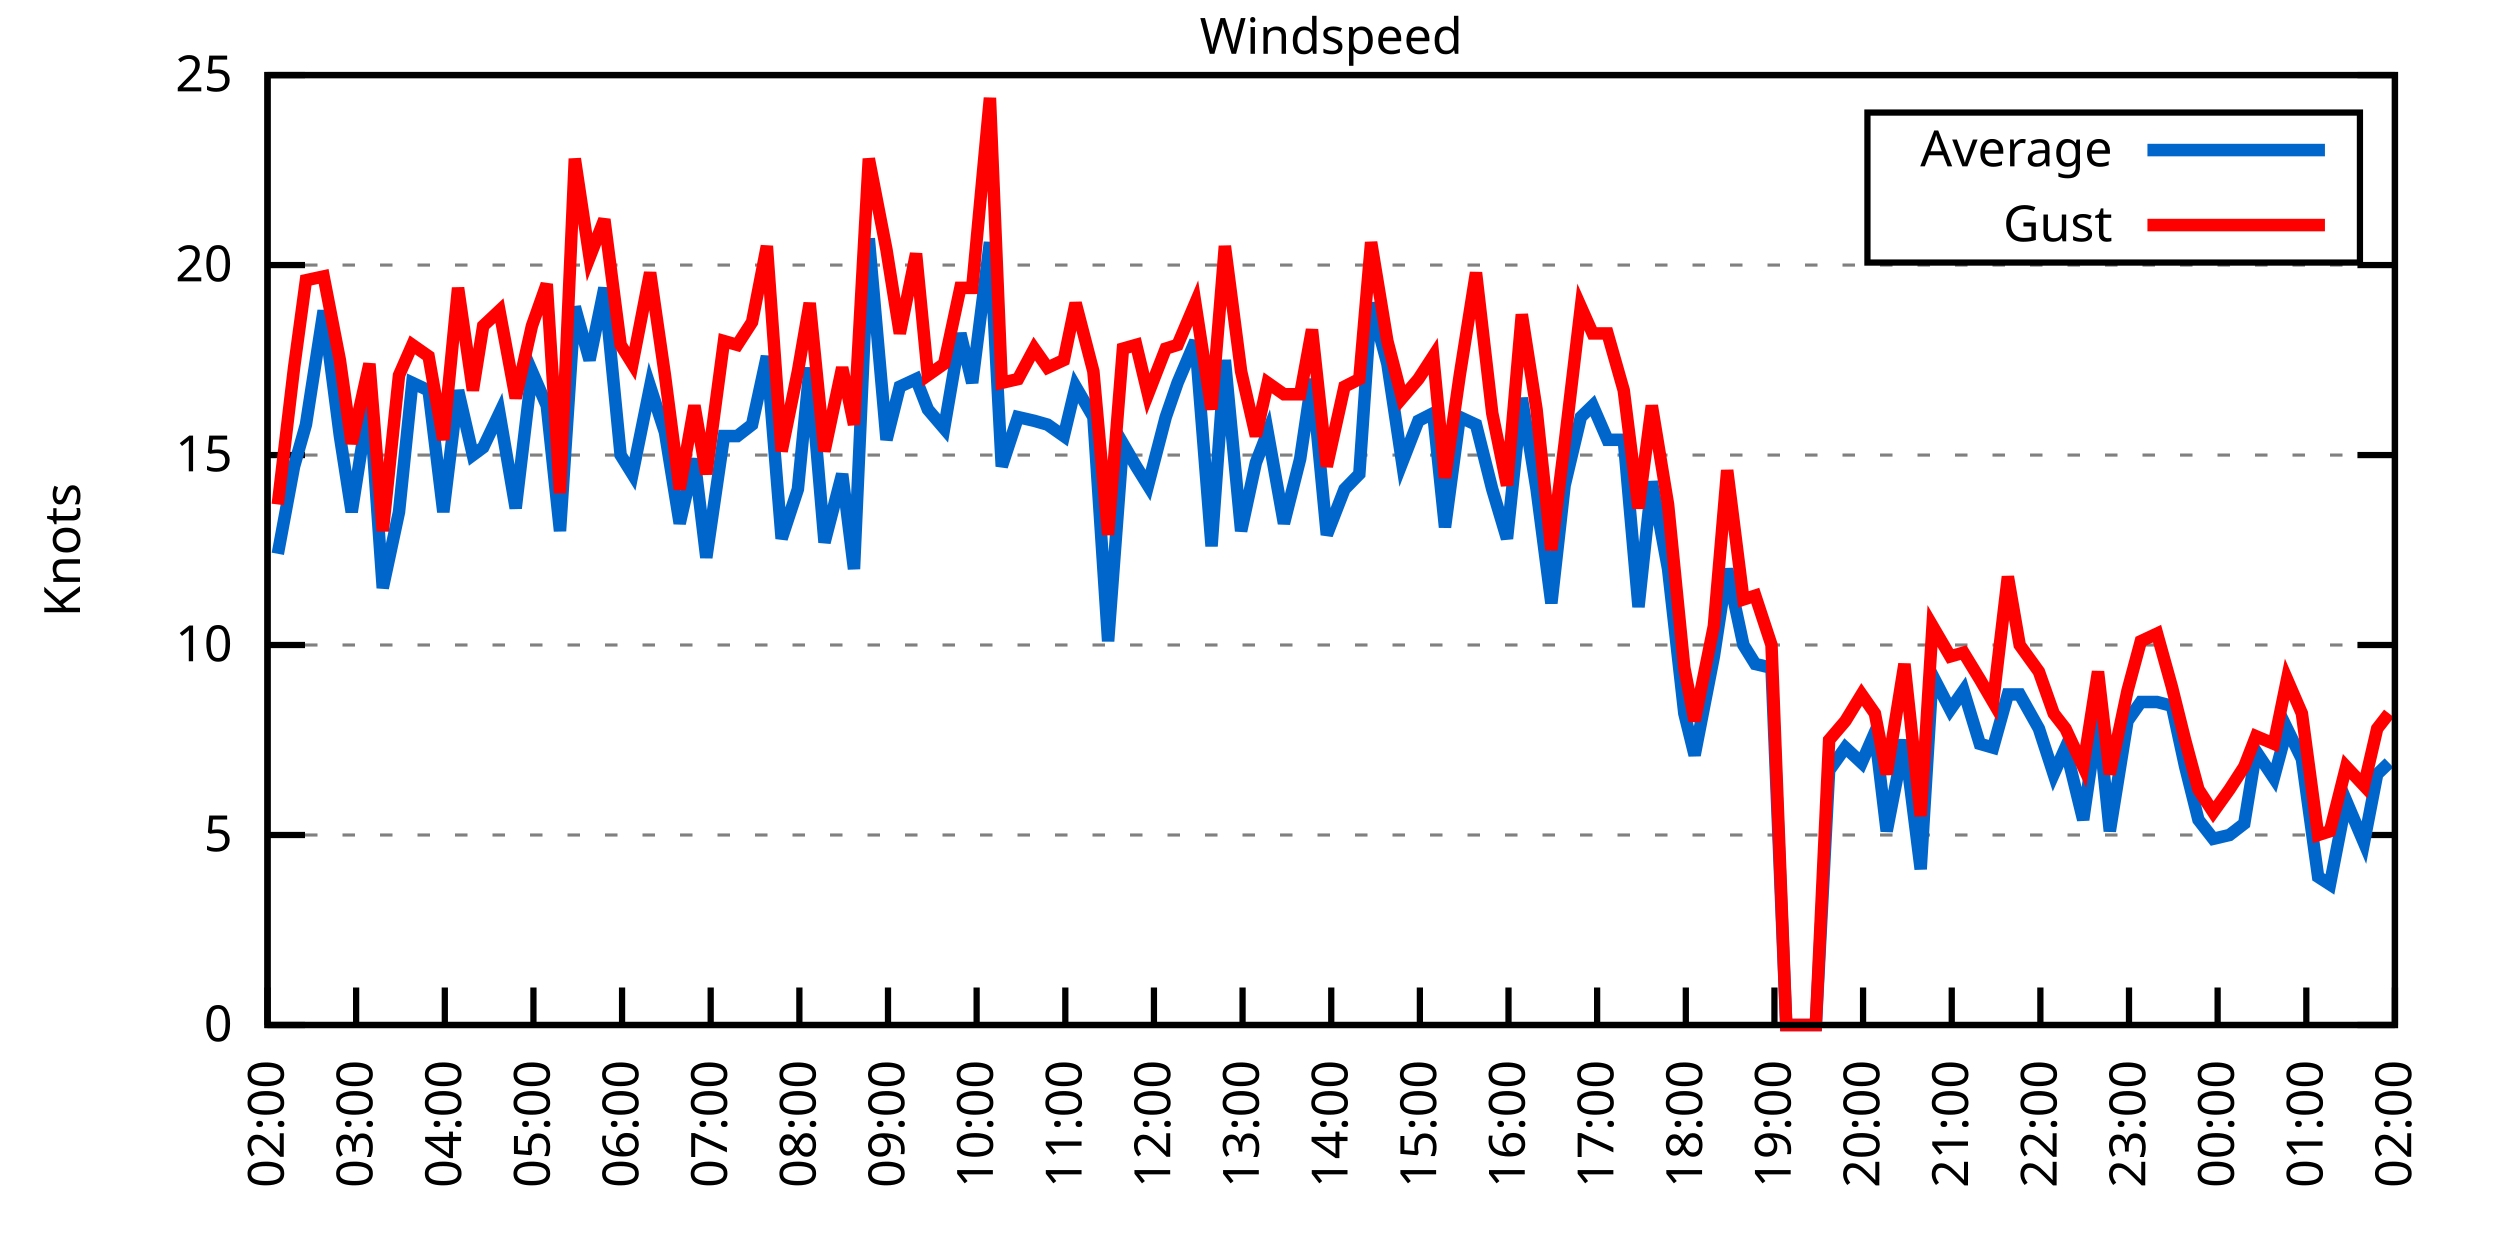
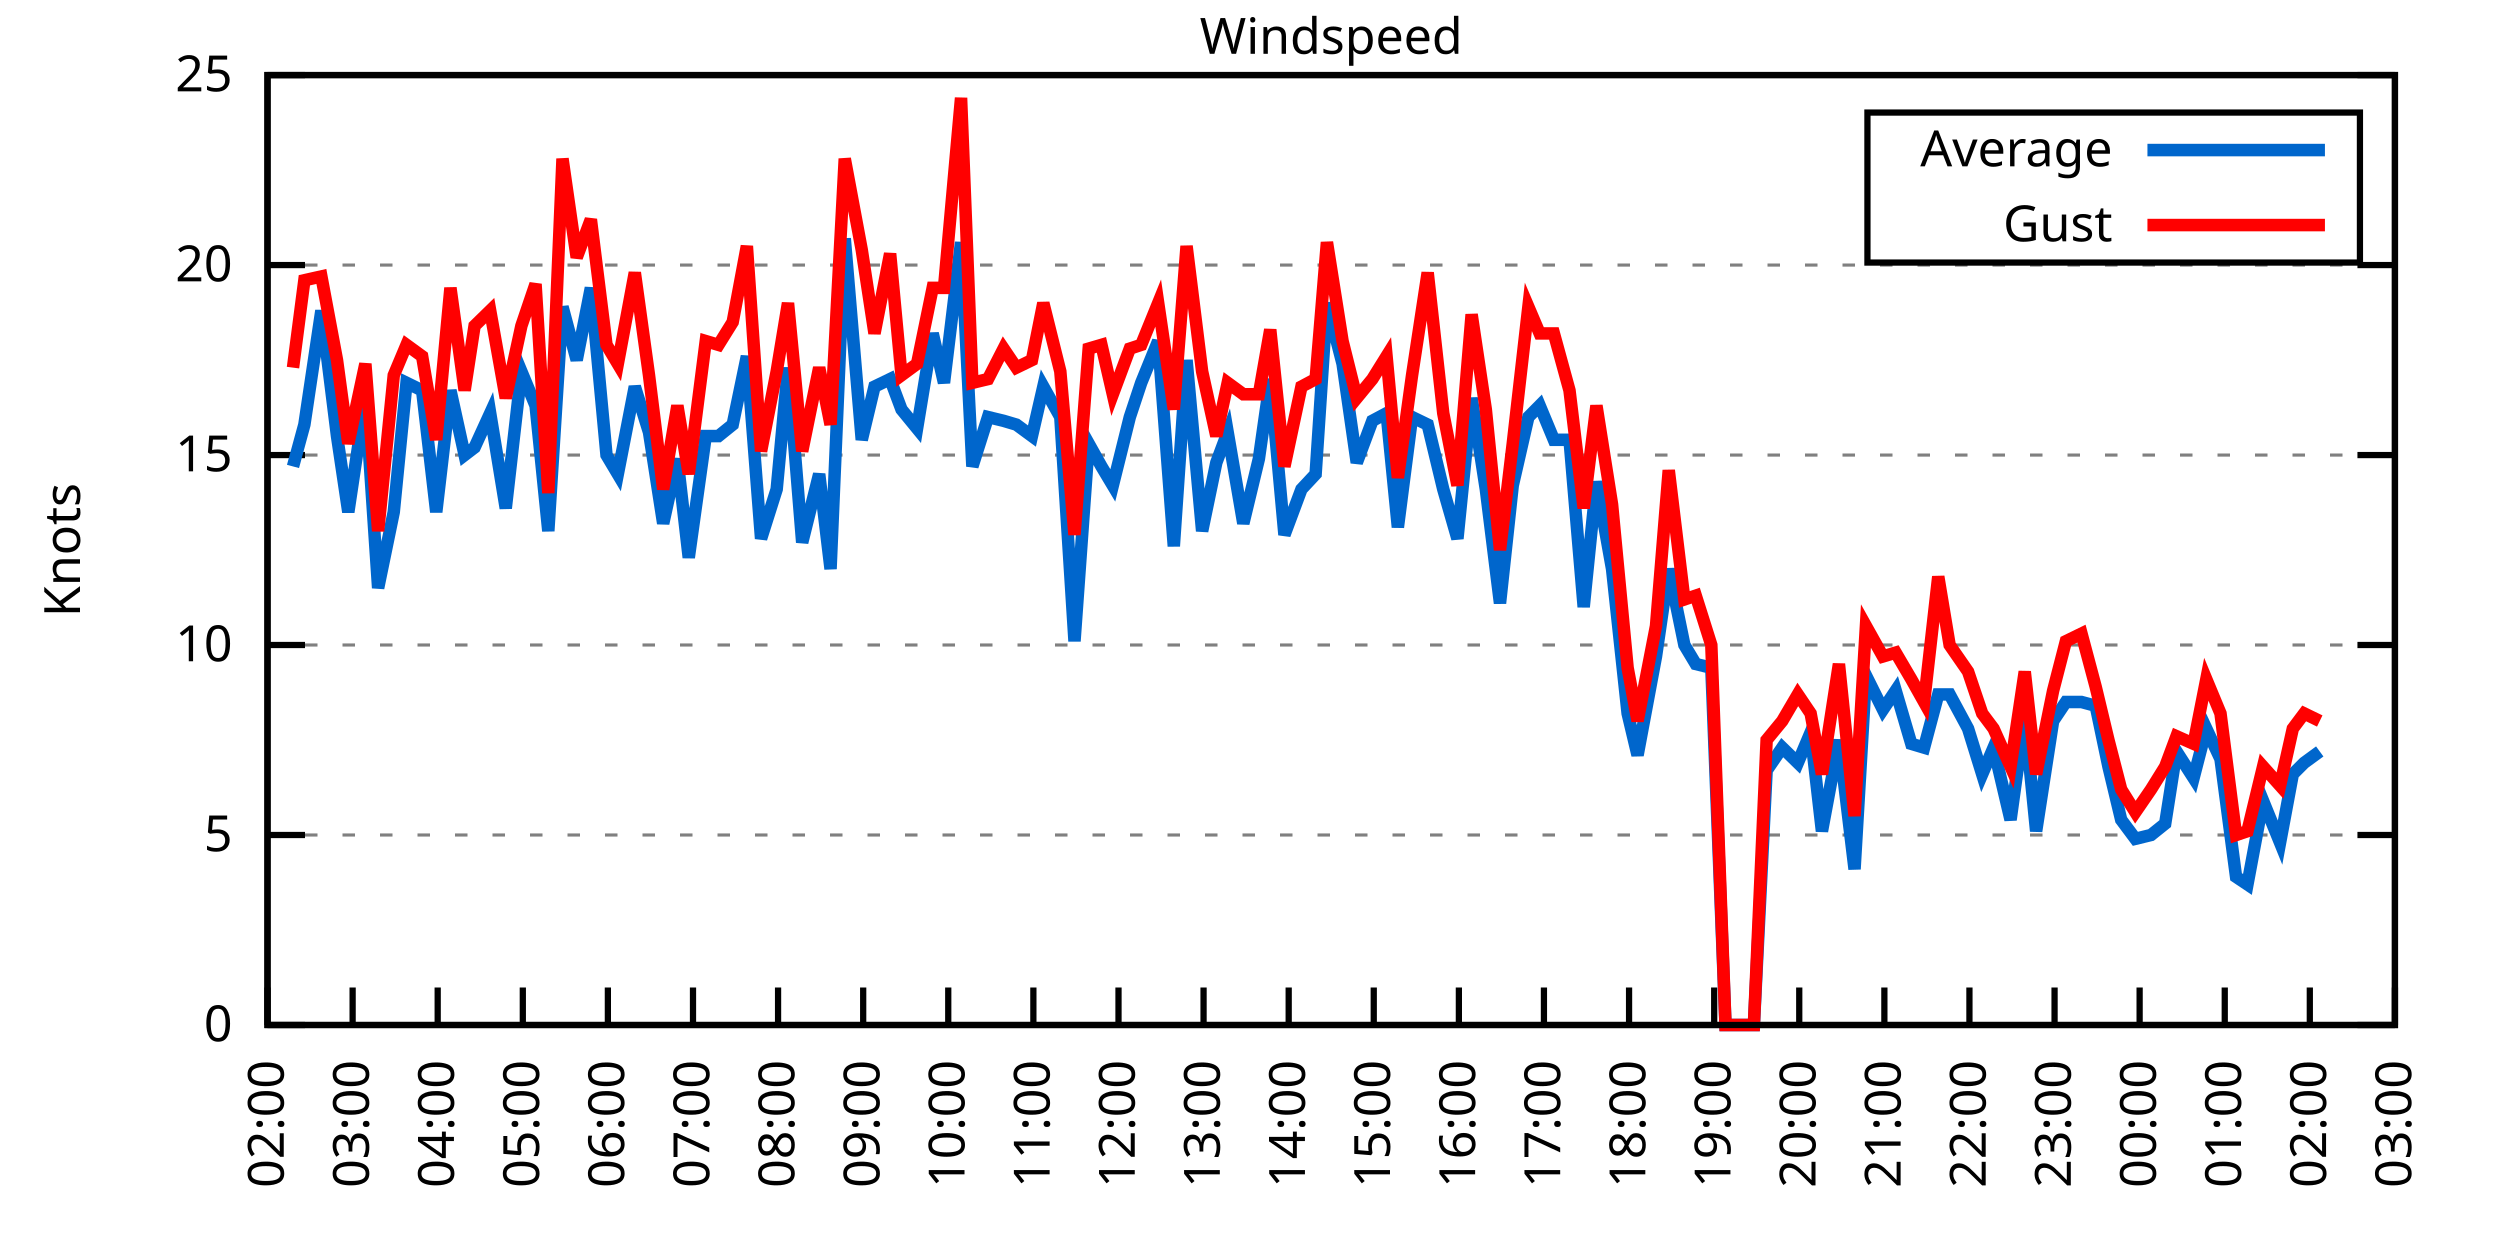
<svg xmlns="http://www.w3.org/2000/svg" xmlns:xlink="http://www.w3.org/1999/xlink" width="400" height="200" viewBox="0 0 400 200">
  <g id="gnuplot_canvas">
    <rect x="0" y="0" width="400" height="200" fill="none" />
    <defs>
      <circle id="gpDot" r="0.5" stroke-width="0.5" stroke="currentColor" />
      <path id="gpPt0" stroke-width="0.333" stroke="currentColor" d="M-1,0 h2 M0,-1 v2" />
      <path id="gpPt1" stroke-width="0.333" stroke="currentColor" d="M-1,-1 L1,1 M1,-1 L-1,1" />
      <path id="gpPt2" stroke-width="0.333" stroke="currentColor" d="M-1,0 L1,0 M0,-1 L0,1 M-1,-1 L1,1 M-1,1 L1,-1" />
      <rect id="gpPt3" stroke-width="0.333" stroke="currentColor" x="-1" y="-1" width="2" height="2" />
      <rect id="gpPt4" stroke-width="0.333" stroke="currentColor" fill="currentColor" x="-1" y="-1" width="2" height="2" />
      <circle id="gpPt5" stroke-width="0.333" stroke="currentColor" cx="0" cy="0" r="1" />
      <use xlink:href="#gpPt5" id="gpPt6" fill="currentColor" stroke="none" />
      <path id="gpPt7" stroke-width="0.333" stroke="currentColor" d="M0,-1.33 L-1.33,0.67 L1.33,0.67 z" />
      <use xlink:href="#gpPt7" id="gpPt8" fill="currentColor" stroke="none" />
      <use xlink:href="#gpPt7" id="gpPt9" stroke="currentColor" transform="rotate(180)" />
      <use xlink:href="#gpPt9" id="gpPt10" fill="currentColor" stroke="none" />
      <use xlink:href="#gpPt3" id="gpPt11" stroke="currentColor" transform="rotate(45)" />
      <use xlink:href="#gpPt11" id="gpPt12" fill="currentColor" stroke="none" />
      <path id="gpPt13" stroke-width="0.333" stroke="currentColor" d="M0,1.330 L1.265,0.411 L0.782,-1.067 L-0.782,-1.076 L-1.265,0.411 z" />
      <use xlink:href="#gpPt13" id="gpPt14" fill="currentColor" stroke="none" />
      <filter id="textbox" filterUnits="objectBoundingBox" x="0" y="0" height="1" width="1">
        <feFlood flood-color="white" flood-opacity="1" result="bgnd" />
        <feComposite in="SourceGraphic" in2="bgnd" operator="atop" />
      </filter>
      <filter id="greybox" filterUnits="objectBoundingBox" x="0" y="0" height="1" width="1">
        <feFlood flood-color="lightgrey" flood-opacity="1" result="grey" />
        <feComposite in="SourceGraphic" in2="grey" operator="atop" />
      </filter>
    </defs>
    <g fill="none" color="white" stroke="currentColor" stroke-width="1.00" stroke-linecap="butt" stroke-linejoin="miter">
</g>
    <g fill="none" color="black" stroke="currentColor" stroke-width="1.00" stroke-linecap="butt" stroke-linejoin="miter">
      <g stroke="none" shape-rendering="crispEdges">
        <polygon fill="rgb(255, 255, 255)" points="42.80,164.00 383.18,164.00 383.18,12.02 42.80,12.02 " />
      </g>
    </g>
    <g fill="none" color="black" stroke="currentColor" stroke-width="1.00" stroke-linecap="butt" stroke-linejoin="miter">
</g>
    <g fill="none" color="black" stroke="black" stroke-width="0.50" stroke-linecap="butt" stroke-linejoin="miter">
</g>
    <g fill="none" color="gray" stroke="currentColor" stroke-width="0.50" stroke-linecap="butt" stroke-linejoin="miter">
      <path stroke="gray" stroke-dasharray="2,4" class="gridline" d="M42.80,164.00 L383.19,164.00  " />
    </g>
    <g fill="none" color="gray" stroke="gray" stroke-width="1.00" stroke-linecap="butt" stroke-linejoin="miter">
</g>
    <g fill="none" color="black" stroke="currentColor" stroke-width="1.00" stroke-linecap="butt" stroke-linejoin="miter">
      <path stroke="black" d="M42.80,164.00 L48.80,164.00 M383.19,164.00 L377.19,164.00  " />
      <g transform="translate(37.20,166.60)" stroke="none" fill="black" font-family="Sans" font-size="8.00" text-anchor="end">
        <text>
          <tspan font-family="Sans"> 0</tspan>
        </text>
      </g>
    </g>
    <g fill="none" color="black" stroke="currentColor" stroke-width="1.00" stroke-linecap="butt" stroke-linejoin="miter">
</g>
    <g fill="none" color="black" stroke="black" stroke-width="0.50" stroke-linecap="butt" stroke-linejoin="miter">
</g>
    <g fill="none" color="gray" stroke="currentColor" stroke-width="0.50" stroke-linecap="butt" stroke-linejoin="miter">
      <path stroke="gray" stroke-dasharray="2,4" class="gridline" d="M42.80,133.60 L383.19,133.60  " />
    </g>
    <g fill="none" color="gray" stroke="gray" stroke-width="1.00" stroke-linecap="butt" stroke-linejoin="miter">
</g>
    <g fill="none" color="black" stroke="currentColor" stroke-width="1.00" stroke-linecap="butt" stroke-linejoin="miter">
      <path stroke="black" d="M42.80,133.60 L48.80,133.60 M383.19,133.60 L377.19,133.60  " />
      <g transform="translate(37.20,136.20)" stroke="none" fill="black" font-family="Sans" font-size="8.00" text-anchor="end">
        <text>
          <tspan font-family="Sans"> 5</tspan>
        </text>
      </g>
    </g>
    <g fill="none" color="black" stroke="currentColor" stroke-width="1.00" stroke-linecap="butt" stroke-linejoin="miter">
</g>
    <g fill="none" color="black" stroke="black" stroke-width="0.50" stroke-linecap="butt" stroke-linejoin="miter">
</g>
    <g fill="none" color="gray" stroke="currentColor" stroke-width="0.50" stroke-linecap="butt" stroke-linejoin="miter">
      <path stroke="gray" stroke-dasharray="2,4" class="gridline" d="M42.80,103.20 L383.19,103.20  " />
    </g>
    <g fill="none" color="gray" stroke="gray" stroke-width="1.00" stroke-linecap="butt" stroke-linejoin="miter">
</g>
    <g fill="none" color="black" stroke="currentColor" stroke-width="1.00" stroke-linecap="butt" stroke-linejoin="miter">
      <path stroke="black" d="M42.80,103.20 L48.80,103.20 M383.19,103.20 L377.19,103.20  " />
      <g transform="translate(37.20,105.80)" stroke="none" fill="black" font-family="Sans" font-size="8.00" text-anchor="end">
        <text>
          <tspan font-family="Sans"> 10</tspan>
        </text>
      </g>
    </g>
    <g fill="none" color="black" stroke="currentColor" stroke-width="1.00" stroke-linecap="butt" stroke-linejoin="miter">
</g>
    <g fill="none" color="black" stroke="black" stroke-width="0.50" stroke-linecap="butt" stroke-linejoin="miter">
</g>
    <g fill="none" color="gray" stroke="currentColor" stroke-width="0.50" stroke-linecap="butt" stroke-linejoin="miter">
      <path stroke="gray" stroke-dasharray="2,4" class="gridline" d="M42.80,72.81 L383.19,72.81  " />
    </g>
    <g fill="none" color="gray" stroke="gray" stroke-width="1.00" stroke-linecap="butt" stroke-linejoin="miter">
</g>
    <g fill="none" color="black" stroke="currentColor" stroke-width="1.00" stroke-linecap="butt" stroke-linejoin="miter">
      <path stroke="black" d="M42.80,72.81 L48.80,72.81 M383.19,72.81 L377.19,72.81  " />
      <g transform="translate(37.20,75.41)" stroke="none" fill="black" font-family="Sans" font-size="8.00" text-anchor="end">
        <text>
          <tspan font-family="Sans"> 15</tspan>
        </text>
      </g>
    </g>
    <g fill="none" color="black" stroke="currentColor" stroke-width="1.00" stroke-linecap="butt" stroke-linejoin="miter">
</g>
    <g fill="none" color="black" stroke="black" stroke-width="0.50" stroke-linecap="butt" stroke-linejoin="miter">
</g>
    <g fill="none" color="gray" stroke="currentColor" stroke-width="0.50" stroke-linecap="butt" stroke-linejoin="miter">
      <path stroke="gray" stroke-dasharray="2,4" class="gridline" d="M42.80,42.41 L383.19,42.41  " />
    </g>
    <g fill="none" color="gray" stroke="gray" stroke-width="1.00" stroke-linecap="butt" stroke-linejoin="miter">
</g>
    <g fill="none" color="black" stroke="currentColor" stroke-width="1.00" stroke-linecap="butt" stroke-linejoin="miter">
      <path stroke="black" d="M42.80,42.41 L48.80,42.41 M383.19,42.41 L377.19,42.41  " />
      <g transform="translate(37.20,45.01)" stroke="none" fill="black" font-family="Sans" font-size="8.00" text-anchor="end">
        <text>
          <tspan font-family="Sans"> 20</tspan>
        </text>
      </g>
    </g>
    <g fill="none" color="black" stroke="currentColor" stroke-width="1.00" stroke-linecap="butt" stroke-linejoin="miter">
</g>
    <g fill="none" color="black" stroke="black" stroke-width="0.50" stroke-linecap="butt" stroke-linejoin="miter">
</g>
    <g fill="none" color="gray" stroke="currentColor" stroke-width="0.50" stroke-linecap="butt" stroke-linejoin="miter">
      <path stroke="gray" stroke-dasharray="2,4" class="gridline" d="M42.80,12.01 L383.19,12.01  " />
    </g>
    <g fill="none" color="gray" stroke="gray" stroke-width="1.00" stroke-linecap="butt" stroke-linejoin="miter">
</g>
    <g fill="none" color="black" stroke="currentColor" stroke-width="1.00" stroke-linecap="butt" stroke-linejoin="miter">
      <path stroke="black" d="M42.80,12.01 L48.80,12.01 M383.19,12.01 L377.19,12.01  " />
      <g transform="translate(37.20,14.61)" stroke="none" fill="black" font-family="Sans" font-size="8.00" text-anchor="end">
        <text>
          <tspan font-family="Sans"> 25</tspan>
        </text>
      </g>
    </g>
    <g fill="none" color="black" stroke="currentColor" stroke-width="1.00" stroke-linecap="butt" stroke-linejoin="miter">
      <path stroke="black" d="M42.80,164.00 L42.80,158.00  " />
      <g transform="translate(45.40,169.60) rotate(270.00)" stroke="none" fill="black" font-family="Sans" font-size="8.00" text-anchor="end">
        <text>
          <tspan font-family="Sans">02:00</tspan>
        </text>
      </g>
    </g>
    <g fill="none" color="black" stroke="currentColor" stroke-width="1.00" stroke-linecap="butt" stroke-linejoin="miter">
-       <path stroke="black" d="M56.98,164.00 L56.98,158.00  " />
-       <g transform="translate(59.58,169.60) rotate(270.00)" stroke="none" fill="black" font-family="Sans" font-size="8.00" text-anchor="end">
+       <path stroke="black" d="M56.42,164.00 L56.42,158.00  " />
+       <g transform="translate(59.02,169.60) rotate(270.00)" stroke="none" fill="black" font-family="Sans" font-size="8.00" text-anchor="end">
        <text>
          <tspan font-family="Sans">03:00</tspan>
        </text>
      </g>
    </g>
    <g fill="none" color="black" stroke="currentColor" stroke-width="1.00" stroke-linecap="butt" stroke-linejoin="miter">
-       <path stroke="black" d="M71.17,164.00 L71.17,158.00  " />
-       <g transform="translate(73.77,169.60) rotate(270.00)" stroke="none" fill="black" font-family="Sans" font-size="8.00" text-anchor="end">
+       <path stroke="black" d="M70.03,164.00 L70.03,158.00  " />
+       <g transform="translate(72.63,169.60) rotate(270.00)" stroke="none" fill="black" font-family="Sans" font-size="8.00" text-anchor="end">
        <text>
          <tspan font-family="Sans">04:00</tspan>
        </text>
      </g>
    </g>
    <g fill="none" color="black" stroke="currentColor" stroke-width="1.00" stroke-linecap="butt" stroke-linejoin="miter">
-       <path stroke="black" d="M85.35,164.00 L85.35,158.00  " />
-       <g transform="translate(87.95,169.60) rotate(270.00)" stroke="none" fill="black" font-family="Sans" font-size="8.00" text-anchor="end">
+       <path stroke="black" d="M83.65,164.00 L83.65,158.00  " />
+       <g transform="translate(86.25,169.60) rotate(270.00)" stroke="none" fill="black" font-family="Sans" font-size="8.00" text-anchor="end">
        <text>
          <tspan font-family="Sans">05:00</tspan>
        </text>
      </g>
    </g>
    <g fill="none" color="black" stroke="currentColor" stroke-width="1.00" stroke-linecap="butt" stroke-linejoin="miter">
-       <path stroke="black" d="M99.53,164.00 L99.53,158.00  " />
-       <g transform="translate(102.13,169.60) rotate(270.00)" stroke="none" fill="black" font-family="Sans" font-size="8.00" text-anchor="end">
+       <path stroke="black" d="M97.26,164.00 L97.26,158.00  " />
+       <g transform="translate(99.86,169.60) rotate(270.00)" stroke="none" fill="black" font-family="Sans" font-size="8.00" text-anchor="end">
        <text>
          <tspan font-family="Sans">06:00</tspan>
        </text>
      </g>
    </g>
    <g fill="none" color="black" stroke="currentColor" stroke-width="1.00" stroke-linecap="butt" stroke-linejoin="miter">
-       <path stroke="black" d="M113.71,164.00 L113.71,158.00  " />
-       <g transform="translate(116.31,169.60) rotate(270.00)" stroke="none" fill="black" font-family="Sans" font-size="8.00" text-anchor="end">
+       <path stroke="black" d="M110.88,164.00 L110.88,158.00  " />
+       <g transform="translate(113.48,169.60) rotate(270.00)" stroke="none" fill="black" font-family="Sans" font-size="8.00" text-anchor="end">
        <text>
          <tspan font-family="Sans">07:00</tspan>
        </text>
      </g>
    </g>
    <g fill="none" color="black" stroke="currentColor" stroke-width="1.00" stroke-linecap="butt" stroke-linejoin="miter">
-       <path stroke="black" d="M127.90,164.00 L127.90,158.00  " />
-       <g transform="translate(130.50,169.60) rotate(270.00)" stroke="none" fill="black" font-family="Sans" font-size="8.00" text-anchor="end">
+       <path stroke="black" d="M124.49,164.00 L124.49,158.00  " />
+       <g transform="translate(127.09,169.60) rotate(270.00)" stroke="none" fill="black" font-family="Sans" font-size="8.00" text-anchor="end">
        <text>
          <tspan font-family="Sans">08:00</tspan>
        </text>
      </g>
    </g>
    <g fill="none" color="black" stroke="currentColor" stroke-width="1.00" stroke-linecap="butt" stroke-linejoin="miter">
-       <path stroke="black" d="M142.08,164.00 L142.08,158.00  " />
-       <g transform="translate(144.68,169.60) rotate(270.00)" stroke="none" fill="black" font-family="Sans" font-size="8.00" text-anchor="end">
+       <path stroke="black" d="M138.11,164.00 L138.11,158.00  " />
+       <g transform="translate(140.71,169.60) rotate(270.00)" stroke="none" fill="black" font-family="Sans" font-size="8.00" text-anchor="end">
        <text>
          <tspan font-family="Sans">09:00</tspan>
        </text>
      </g>
    </g>
    <g fill="none" color="black" stroke="currentColor" stroke-width="1.00" stroke-linecap="butt" stroke-linejoin="miter">
-       <path stroke="black" d="M156.26,164.00 L156.26,158.00  " />
-       <g transform="translate(158.86,169.60) rotate(270.00)" stroke="none" fill="black" font-family="Sans" font-size="8.00" text-anchor="end">
+       <path stroke="black" d="M151.72,164.00 L151.72,158.00  " />
+       <g transform="translate(154.32,169.60) rotate(270.00)" stroke="none" fill="black" font-family="Sans" font-size="8.00" text-anchor="end">
        <text>
          <tspan font-family="Sans">10:00</tspan>
        </text>
      </g>
    </g>
    <g fill="none" color="black" stroke="currentColor" stroke-width="1.00" stroke-linecap="butt" stroke-linejoin="miter">
-       <path stroke="black" d="M170.45,164.00 L170.45,158.00  " />
-       <g transform="translate(173.05,169.60) rotate(270.00)" stroke="none" fill="black" font-family="Sans" font-size="8.00" text-anchor="end">
+       <path stroke="black" d="M165.34,164.00 L165.34,158.00  " />
+       <g transform="translate(167.94,169.60) rotate(270.00)" stroke="none" fill="black" font-family="Sans" font-size="8.00" text-anchor="end">
        <text>
          <tspan font-family="Sans">11:00</tspan>
        </text>
      </g>
    </g>
    <g fill="none" color="black" stroke="currentColor" stroke-width="1.00" stroke-linecap="butt" stroke-linejoin="miter">
-       <path stroke="black" d="M184.63,164.00 L184.63,158.00  " />
-       <g transform="translate(187.23,169.60) rotate(270.00)" stroke="none" fill="black" font-family="Sans" font-size="8.00" text-anchor="end">
+       <path stroke="black" d="M178.96,164.00 L178.96,158.00  " />
+       <g transform="translate(181.56,169.60) rotate(270.00)" stroke="none" fill="black" font-family="Sans" font-size="8.00" text-anchor="end">
        <text>
          <tspan font-family="Sans">12:00</tspan>
        </text>
      </g>
    </g>
    <g fill="none" color="black" stroke="currentColor" stroke-width="1.00" stroke-linecap="butt" stroke-linejoin="miter">
-       <path stroke="black" d="M198.81,164.00 L198.81,158.00  " />
-       <g transform="translate(201.41,169.60) rotate(270.00)" stroke="none" fill="black" font-family="Sans" font-size="8.00" text-anchor="end">
+       <path stroke="black" d="M192.57,164.00 L192.57,158.00  " />
+       <g transform="translate(195.17,169.60) rotate(270.00)" stroke="none" fill="black" font-family="Sans" font-size="8.00" text-anchor="end">
        <text>
          <tspan font-family="Sans">13:00</tspan>
        </text>
      </g>
    </g>
    <g fill="none" color="black" stroke="currentColor" stroke-width="1.00" stroke-linecap="butt" stroke-linejoin="miter">
-       <path stroke="black" d="M213.00,164.00 L213.00,158.00  " />
-       <g transform="translate(215.60,169.60) rotate(270.00)" stroke="none" fill="black" font-family="Sans" font-size="8.00" text-anchor="end">
+       <path stroke="black" d="M206.19,164.00 L206.19,158.00  " />
+       <g transform="translate(208.79,169.60) rotate(270.00)" stroke="none" fill="black" font-family="Sans" font-size="8.00" text-anchor="end">
        <text>
          <tspan font-family="Sans">14:00</tspan>
        </text>
      </g>
    </g>
    <g fill="none" color="black" stroke="currentColor" stroke-width="1.00" stroke-linecap="butt" stroke-linejoin="miter">
-       <path stroke="black" d="M227.18,164.00 L227.18,158.00  " />
-       <g transform="translate(229.78,169.60) rotate(270.00)" stroke="none" fill="black" font-family="Sans" font-size="8.00" text-anchor="end">
+       <path stroke="black" d="M219.80,164.00 L219.80,158.00  " />
+       <g transform="translate(222.40,169.60) rotate(270.00)" stroke="none" fill="black" font-family="Sans" font-size="8.00" text-anchor="end">
        <text>
          <tspan font-family="Sans">15:00</tspan>
        </text>
      </g>
    </g>
    <g fill="none" color="black" stroke="currentColor" stroke-width="1.00" stroke-linecap="butt" stroke-linejoin="miter">
-       <path stroke="black" d="M241.36,164.00 L241.36,158.00  " />
-       <g transform="translate(243.96,169.60) rotate(270.00)" stroke="none" fill="black" font-family="Sans" font-size="8.00" text-anchor="end">
+       <path stroke="black" d="M233.42,164.00 L233.42,158.00  " />
+       <g transform="translate(236.02,169.60) rotate(270.00)" stroke="none" fill="black" font-family="Sans" font-size="8.00" text-anchor="end">
        <text>
          <tspan font-family="Sans">16:00</tspan>
        </text>
      </g>
    </g>
    <g fill="none" color="black" stroke="currentColor" stroke-width="1.00" stroke-linecap="butt" stroke-linejoin="miter">
-       <path stroke="black" d="M255.54,164.00 L255.54,158.00  " />
-       <g transform="translate(258.14,169.60) rotate(270.00)" stroke="none" fill="black" font-family="Sans" font-size="8.00" text-anchor="end">
+       <path stroke="black" d="M247.03,164.00 L247.03,158.00  " />
+       <g transform="translate(249.63,169.60) rotate(270.00)" stroke="none" fill="black" font-family="Sans" font-size="8.00" text-anchor="end">
        <text>
          <tspan font-family="Sans">17:00</tspan>
        </text>
      </g>
    </g>
    <g fill="none" color="black" stroke="currentColor" stroke-width="1.00" stroke-linecap="butt" stroke-linejoin="miter">
-       <path stroke="black" d="M269.73,164.00 L269.73,158.00  " />
-       <g transform="translate(272.33,169.60) rotate(270.00)" stroke="none" fill="black" font-family="Sans" font-size="8.00" text-anchor="end">
+       <path stroke="black" d="M260.65,164.00 L260.65,158.00  " />
+       <g transform="translate(263.25,169.60) rotate(270.00)" stroke="none" fill="black" font-family="Sans" font-size="8.00" text-anchor="end">
        <text>
          <tspan font-family="Sans">18:00</tspan>
        </text>
      </g>
    </g>
    <g fill="none" color="black" stroke="currentColor" stroke-width="1.00" stroke-linecap="butt" stroke-linejoin="miter">
-       <path stroke="black" d="M283.91,164.00 L283.91,158.00  " />
-       <g transform="translate(286.51,169.60) rotate(270.00)" stroke="none" fill="black" font-family="Sans" font-size="8.00" text-anchor="end">
+       <path stroke="black" d="M274.27,164.00 L274.27,158.00  " />
+       <g transform="translate(276.87,169.60) rotate(270.00)" stroke="none" fill="black" font-family="Sans" font-size="8.00" text-anchor="end">
        <text>
          <tspan font-family="Sans">19:00</tspan>
        </text>
      </g>
    </g>
    <g fill="none" color="black" stroke="currentColor" stroke-width="1.00" stroke-linecap="butt" stroke-linejoin="miter">
-       <path stroke="black" d="M298.09,164.00 L298.09,158.00  " />
-       <g transform="translate(300.69,169.60) rotate(270.00)" stroke="none" fill="black" font-family="Sans" font-size="8.00" text-anchor="end">
+       <path stroke="black" d="M287.88,164.00 L287.88,158.00  " />
+       <g transform="translate(290.48,169.60) rotate(270.00)" stroke="none" fill="black" font-family="Sans" font-size="8.00" text-anchor="end">
        <text>
          <tspan font-family="Sans">20:00</tspan>
        </text>
      </g>
    </g>
    <g fill="none" color="black" stroke="currentColor" stroke-width="1.00" stroke-linecap="butt" stroke-linejoin="miter">
-       <path stroke="black" d="M312.28,164.00 L312.28,158.00  " />
-       <g transform="translate(314.88,169.60) rotate(270.00)" stroke="none" fill="black" font-family="Sans" font-size="8.00" text-anchor="end">
+       <path stroke="black" d="M301.50,164.00 L301.50,158.00  " />
+       <g transform="translate(304.10,169.60) rotate(270.00)" stroke="none" fill="black" font-family="Sans" font-size="8.00" text-anchor="end">
        <text>
          <tspan font-family="Sans">21:00</tspan>
        </text>
      </g>
    </g>
    <g fill="none" color="black" stroke="currentColor" stroke-width="1.00" stroke-linecap="butt" stroke-linejoin="miter">
-       <path stroke="black" d="M326.46,164.00 L326.46,158.00  " />
-       <g transform="translate(329.06,169.60) rotate(270.00)" stroke="none" fill="black" font-family="Sans" font-size="8.00" text-anchor="end">
+       <path stroke="black" d="M315.11,164.00 L315.11,158.00  " />
+       <g transform="translate(317.71,169.60) rotate(270.00)" stroke="none" fill="black" font-family="Sans" font-size="8.00" text-anchor="end">
        <text>
          <tspan font-family="Sans">22:00</tspan>
        </text>
      </g>
    </g>
    <g fill="none" color="black" stroke="currentColor" stroke-width="1.00" stroke-linecap="butt" stroke-linejoin="miter">
-       <path stroke="black" d="M340.64,164.00 L340.64,158.00  " />
-       <g transform="translate(343.24,169.60) rotate(270.00)" stroke="none" fill="black" font-family="Sans" font-size="8.00" text-anchor="end">
+       <path stroke="black" d="M328.73,164.00 L328.73,158.00  " />
+       <g transform="translate(331.33,169.60) rotate(270.00)" stroke="none" fill="black" font-family="Sans" font-size="8.00" text-anchor="end">
        <text>
          <tspan font-family="Sans">23:00</tspan>
        </text>
      </g>
    </g>
    <g fill="none" color="black" stroke="currentColor" stroke-width="1.00" stroke-linecap="butt" stroke-linejoin="miter">
-       <path stroke="black" d="M354.82,164.00 L354.82,158.00  " />
-       <g transform="translate(357.42,169.60) rotate(270.00)" stroke="none" fill="black" font-family="Sans" font-size="8.00" text-anchor="end">
+       <path stroke="black" d="M342.34,164.00 L342.34,158.00  " />
+       <g transform="translate(344.94,169.60) rotate(270.00)" stroke="none" fill="black" font-family="Sans" font-size="8.00" text-anchor="end">
        <text>
          <tspan font-family="Sans">00:00</tspan>
        </text>
      </g>
    </g>
    <g fill="none" color="black" stroke="currentColor" stroke-width="1.00" stroke-linecap="butt" stroke-linejoin="miter">
-       <path stroke="black" d="M369.01,164.00 L369.01,158.00  " />
-       <g transform="translate(371.61,169.60) rotate(270.00)" stroke="none" fill="black" font-family="Sans" font-size="8.00" text-anchor="end">
+       <path stroke="black" d="M355.96,164.00 L355.96,158.00  " />
+       <g transform="translate(358.56,169.60) rotate(270.00)" stroke="none" fill="black" font-family="Sans" font-size="8.00" text-anchor="end">
        <text>
          <tspan font-family="Sans">01:00</tspan>
+         </text>
+       </g>
+     </g>
+     <g fill="none" color="black" stroke="currentColor" stroke-width="1.00" stroke-linecap="butt" stroke-linejoin="miter">
+       <path stroke="black" d="M369.57,164.00 L369.57,158.00  " />
+       <g transform="translate(372.17,169.60) rotate(270.00)" stroke="none" fill="black" font-family="Sans" font-size="8.00" text-anchor="end">
+         <text>
+           <tspan font-family="Sans">02:00</tspan>
        </text>
      </g>
    </g>
    <g fill="none" color="black" stroke="currentColor" stroke-width="1.00" stroke-linecap="butt" stroke-linejoin="miter">
      <path stroke="black" d="M383.19,164.00 L383.19,158.00  " />
      <g transform="translate(385.79,169.60) rotate(270.00)" stroke="none" fill="black" font-family="Sans" font-size="8.00" text-anchor="end">
        <text>
-           <tspan font-family="Sans">02:00</tspan>
+           <tspan font-family="Sans">03:00</tspan>
        </text>
      </g>
    </g>
    <g fill="none" color="black" stroke="currentColor" stroke-width="1.00" stroke-linecap="butt" stroke-linejoin="miter">
</g>
    <g fill="none" color="black" stroke="currentColor" stroke-width="1.00" stroke-linecap="butt" stroke-linejoin="miter">
      <path stroke="black" d="M42.80,12.01 L42.80,164.00 L383.19,164.00 L383.19,12.01 L42.80,12.01 Z  " />
    </g>
    <g fill="none" color="black" stroke="currentColor" stroke-width="1.00" stroke-linecap="butt" stroke-linejoin="miter">
</g>
    <g fill="none" color="black" stroke="currentColor" stroke-width="1.00" stroke-linecap="butt" stroke-linejoin="miter">
      <path stroke="black" d="M298.79,42.01 L298.79,18.01 L377.59,18.01 L377.59,42.01 L298.79,42.01 Z  " />
    </g>
    <g id="Windspeed_plot_1">
      <g fill="none" color="white" stroke="black" stroke-width="2.00" stroke-linecap="butt" stroke-linejoin="miter">
</g>
      <g fill="none" color="black" stroke="currentColor" stroke-width="2.00" stroke-linecap="butt" stroke-linejoin="miter">
        <g transform="translate(337.99,26.61)" stroke="none" fill="black" font-family="Sans" font-size="8.00" text-anchor="end">
          <text>
            <tspan font-family="Sans">Average</tspan>
          </text>
        </g>
      </g>
      <g fill="none" color="black" stroke="currentColor" stroke-width="2.00" stroke-linecap="butt" stroke-linejoin="miter">
-         <path stroke="rgb(  0, 102, 204)" d="M343.59,24.01 L371.99,24.01 M44.45,88.61 L47.05,74.63 L48.95,67.94 L51.78,49.70 L54.38,69.77 L56.27,81.93   L59.11,63.69 L61.24,94.08 L63.84,81.93 L65.97,61.25 L68.57,62.47 L70.93,81.93 L73.29,62.47 L75.66,72.81   L77.31,71.59 L79.91,66.12 L82.51,81.32 L85.11,59.43 L87.48,64.90 L89.60,84.97 L91.97,49.10 L94.33,57.61   L96.70,46.06 L99.30,72.81 L101.19,75.85 L104.02,61.86 L106.39,69.16 L108.75,83.75 L111.11,73.41 L113.01,89.22   L115.84,69.77 L117.97,69.77 L120.33,67.94 L122.70,57.00 L125.06,86.18 L127.66,78.28 L129.55,58.82 L131.92,86.79   L134.75,75.85 L136.64,91.04 L139.01,38.15 L141.84,70.37 L143.97,61.86 L146.57,60.65 L148.46,65.51 L151.06,68.55   L153.66,53.35 L155.55,61.25 L158.39,38.76 L160.28,74.63 L162.88,66.73 L165.48,67.33 L167.61,67.94 L170.21,69.77   L172.10,61.86 L174.94,66.73 L177.30,102.60 L179.67,70.98 L181.79,74.63 L183.68,77.67 L186.52,66.73 L188.41,61.25   L191.25,54.57 L193.85,87.40 L195.98,57.61 L198.58,84.97 L200.94,74.02 L202.83,69.16 L205.43,83.75 L208.03,73.41   L209.92,60.65 L212.29,85.57 L215.12,78.28 L217.49,75.85 L219.38,48.49 L221.98,58.21 L224.34,74.02 L226.94,67.33   L229.31,66.12 L231.20,84.36 L233.56,66.73 L236.16,67.94 L238.76,78.28 L241.12,86.18 L243.49,63.69 L245.85,78.28   L248.22,96.52 L250.34,77.67 L252.94,66.73 L254.83,64.90 L257.20,70.37 L259.80,70.37 L262.16,97.12 L264.29,77.06   L266.89,91.04 L269.49,114.15 L271.14,120.83 L274.22,105.03 L276.35,91.04 L278.95,103.20 L280.84,106.24 L283.44,106.85   L285.80,164.00 L288.16,164.00 L290.53,164.00 L292.66,123.27 L295.26,119.62 L297.86,122.05 L299.98,117.19 L301.87,132.99   L304.71,118.40 L307.31,139.07 L309.20,108.07 L312.04,113.54 L314.17,110.50 L316.77,119.01 L318.89,119.62 L321.26,111.11   L323.15,111.11 L326.22,116.58 L328.59,123.87 L330.48,119.62 L333.31,131.17 L335.68,114.76 L337.57,132.99 L340.40,115.36   L342.53,112.32 L345.13,112.32 L347.50,112.93 L349.62,122.66 L351.75,131.17 L354.12,134.21 L356.72,133.60 L359.08,131.78   L360.97,120.23 L363.81,124.48 L365.93,116.58 L368.30,121.44 L370.90,140.29 L372.79,141.51 L375.39,128.13 L378.23,134.82   L380.35,123.87 L382.24,122.05  " />
+         <path stroke="rgb(  0, 102, 204)" d="M343.59,24.01 L371.99,24.01 M46.88,74.63 L48.70,67.94 L51.42,49.70 L53.92,69.77 L55.73,81.93 L58.46,63.69   L60.50,94.08 L63.00,81.93 L65.04,61.25 L67.54,62.47 L69.80,81.93 L72.07,62.47 L74.34,72.81 L75.93,71.59   L78.43,66.12 L80.92,81.32 L83.42,59.43 L85.69,64.90 L87.73,84.97 L90.00,49.10 L92.27,57.61 L94.54,46.06   L97.04,72.81 L98.85,75.85 L101.57,61.86 L103.84,69.16 L106.11,83.75 L108.38,73.41 L110.20,89.22 L112.92,69.77   L114.96,69.77 L117.23,67.94 L119.50,57.00 L121.77,86.18 L124.27,78.28 L126.08,58.82 L128.35,86.79 L131.07,75.85   L132.89,91.04 L135.16,38.15 L137.88,70.37 L139.92,61.86 L142.42,60.65 L144.24,65.51 L146.73,68.55 L149.23,53.35   L151.04,61.25 L153.77,38.76 L155.58,74.63 L158.08,66.73 L160.57,67.33 L162.62,67.94 L165.11,69.77 L166.93,61.86   L169.65,66.73 L171.92,102.60 L174.19,70.98 L176.23,74.63 L178.05,77.67 L180.77,66.73 L182.59,61.25 L185.31,54.57   L187.81,87.40 L189.85,57.61 L192.34,84.97 L194.61,74.02 L196.43,69.16 L198.93,83.75 L201.42,73.41 L203.24,60.65   L205.51,85.57 L208.23,78.28 L210.50,75.85 L212.31,48.49 L214.81,58.21 L217.08,74.02 L219.58,67.33 L221.85,66.12   L223.66,84.36 L225.93,66.73 L228.43,67.94 L230.92,78.28 L233.19,86.18 L235.46,63.69 L237.73,78.28 L240.00,96.52   L242.04,77.67 L244.54,66.73 L246.35,64.90 L248.62,70.37 L251.12,70.37 L253.39,97.12 L255.43,77.06 L257.93,91.04   L260.42,114.15 L262.01,120.83 L264.96,105.03 L267.00,91.04 L269.50,103.20 L271.32,106.24 L273.81,106.85 L276.08,164.00   L278.35,164.00 L280.62,164.00 L282.66,123.27 L285.16,119.62 L287.65,122.05 L289.70,117.19 L291.51,132.99 L294.23,118.40   L296.73,139.07 L298.55,108.07 L301.27,113.54 L303.31,110.50 L305.81,119.01 L307.85,119.62 L310.12,111.11 L311.94,111.11   L314.89,116.58 L317.15,123.87 L318.97,119.62 L321.69,131.17 L323.96,114.76 L325.78,132.99 L328.50,115.36 L330.54,112.32   L333.04,112.32 L335.31,112.93 L337.35,122.66 L339.39,131.17 L341.66,134.21 L344.16,133.60 L346.43,131.78 L348.24,120.23   L350.97,124.48 L353.01,116.58 L355.28,121.44 L357.77,140.29 L359.59,141.51 L362.09,128.13 L364.81,134.82 L366.85,123.87   L368.67,122.05 L371.16,120.23  " />
      </g>
    </g>
    <g id="Windspeed_plot_2">
      <g fill="none" color="black" stroke="currentColor" stroke-width="2.00" stroke-linecap="butt" stroke-linejoin="miter">
        <g transform="translate(337.99,38.61)" stroke="none" fill="black" font-family="Sans" font-size="8.00" text-anchor="end">
          <text>
            <tspan font-family="Sans">Gust</tspan>
          </text>
        </g>
      </g>
      <g fill="none" color="black" stroke="currentColor" stroke-width="2.00" stroke-linecap="butt" stroke-linejoin="miter">
-         <path stroke="rgb(255,   0,   0)" d="M343.59,36.01 L371.99,36.01 M44.45,80.71 L47.05,58.82 L48.95,44.84 L51.78,44.23 L54.38,57.61 L56.27,70.98   L59.11,58.21 L61.24,84.97 L63.84,60.04 L65.97,55.18 L68.57,57.00 L70.93,70.37 L73.29,46.06 L75.66,62.47   L77.31,52.14 L79.91,49.70 L82.51,63.69 L85.11,52.14 L87.48,45.45 L89.60,78.89 L91.97,25.39 L94.33,41.19   L96.70,35.11 L99.30,55.18 L101.19,58.21 L104.02,43.62 L106.39,60.04 L108.75,78.28 L111.11,64.90 L113.01,75.85   L115.84,54.57 L117.97,55.18 L120.33,51.53 L122.70,39.37 L125.06,72.20 L127.66,59.43 L129.55,48.49 L131.92,72.20   L134.75,58.82 L136.64,67.94 L139.01,25.39 L141.84,39.98 L143.97,53.35 L146.57,40.58 L148.46,60.04 L151.06,58.21   L153.66,46.06 L155.55,46.06 L158.39,15.66 L160.28,61.25 L162.88,60.65 L165.48,55.78 L167.61,58.82 L170.21,57.61   L172.10,48.49 L174.94,59.43 L177.30,85.57 L179.67,55.78 L181.79,55.18 L183.68,63.08 L186.52,55.78 L188.41,55.18   L191.25,48.49 L193.85,65.51 L195.98,39.37 L198.58,59.43 L200.94,69.77 L202.83,61.25 L205.43,63.08 L208.03,63.08   L209.92,52.74 L212.29,74.63 L215.12,61.86 L217.49,60.65 L219.38,38.76 L221.98,54.57 L224.34,63.69 L226.94,60.65   L229.31,57.00 L231.20,76.45 L233.56,60.04 L236.16,43.62 L238.76,66.12 L241.12,77.67 L243.49,50.31 L245.85,65.51   L248.22,88.00 L250.34,70.98 L252.94,49.10 L254.83,53.35 L257.20,53.35 L259.80,62.47 L262.16,81.32 L264.29,64.90   L266.89,80.71 L269.49,106.85 L271.14,115.36 L274.22,100.16 L276.35,75.24 L278.95,95.91 L280.84,95.30 L283.44,103.20   L285.80,164.00 L288.16,164.00 L290.53,164.00 L292.66,118.40 L295.26,115.36 L297.86,111.11 L299.98,114.15 L301.87,123.87   L304.71,106.24 L307.31,130.56 L309.20,100.16 L312.04,105.03 L314.17,104.42 L316.77,108.68 L318.89,112.32 L321.26,92.26   L323.15,103.20 L326.22,107.46 L328.59,114.15 L330.48,116.58 L333.31,122.66 L335.68,107.46 L337.57,123.87 L340.40,110.50   L342.53,102.60 L345.13,101.38 L347.50,109.89 L349.62,118.40 L351.75,126.31 L354.12,129.95 L356.72,126.31 L359.08,122.66   L360.97,117.80 L363.81,119.01 L365.93,108.68 L368.30,114.15 L370.90,133.60 L372.79,132.99 L375.39,122.66 L378.23,125.70   L380.35,116.58 L382.24,114.15  " />
+         <path stroke="rgb(255,   0,   0)" d="M343.59,36.01 L371.99,36.01 M46.88,58.82 L48.70,44.84 L51.42,44.23 L53.92,57.61 L55.73,70.98 L58.46,58.21   L60.50,84.97 L63.00,60.04 L65.04,55.18 L67.54,57.00 L69.80,70.37 L72.07,46.06 L74.34,62.47 L75.93,52.14   L78.43,49.70 L80.92,63.69 L83.42,52.14 L85.69,45.45 L87.73,78.89 L90.00,25.39 L92.27,41.19 L94.54,35.11   L97.04,55.18 L98.85,58.21 L101.57,43.62 L103.84,60.04 L106.11,78.28 L108.38,64.90 L110.20,75.85 L112.92,54.57   L114.96,55.18 L117.23,51.53 L119.50,39.37 L121.77,72.20 L124.27,59.43 L126.08,48.49 L128.35,72.20 L131.07,58.82   L132.89,67.94 L135.16,25.39 L137.88,39.98 L139.92,53.35 L142.42,40.58 L144.24,60.04 L146.73,58.21 L149.23,46.06   L151.04,46.06 L153.77,15.66 L155.58,61.25 L158.08,60.65 L160.57,55.78 L162.62,58.82 L165.11,57.61 L166.93,48.49   L169.65,59.43 L171.92,85.57 L174.19,55.78 L176.23,55.18 L178.05,63.08 L180.77,55.78 L182.59,55.18 L185.31,48.49   L187.81,65.51 L189.85,39.37 L192.34,59.43 L194.61,69.77 L196.43,61.25 L198.93,63.08 L201.42,63.08 L203.24,52.74   L205.51,74.63 L208.23,61.86 L210.50,60.65 L212.31,38.76 L214.81,54.57 L217.08,63.69 L219.58,60.65 L221.85,57.00   L223.66,76.45 L225.93,60.04 L228.43,43.62 L230.92,66.12 L233.19,77.67 L235.46,50.31 L237.73,65.51 L240.00,88.00   L242.04,70.98 L244.54,49.10 L246.35,53.35 L248.62,53.35 L251.12,62.47 L253.39,81.32 L255.43,64.90 L257.93,80.71   L260.42,106.85 L262.01,115.36 L264.96,100.16 L267.00,75.24 L269.50,95.91 L271.32,95.30 L273.81,103.20 L276.08,164.00   L278.35,164.00 L280.62,164.00 L282.66,118.40 L285.16,115.36 L287.65,111.11 L289.70,114.15 L291.51,123.87 L294.23,106.24   L296.73,130.56 L298.55,100.16 L301.27,105.03 L303.31,104.42 L305.81,108.68 L307.85,112.32 L310.12,92.26 L311.94,103.20   L314.89,107.46 L317.15,114.15 L318.97,116.58 L321.69,122.66 L323.96,107.46 L325.78,123.87 L328.50,110.50 L330.54,102.60   L333.04,101.38 L335.31,109.89 L337.35,118.40 L339.39,126.31 L341.66,129.95 L344.16,126.31 L346.43,122.66 L348.24,117.80   L350.97,119.01 L353.01,108.68 L355.28,114.15 L357.77,133.60 L359.59,132.99 L362.09,122.66 L364.81,125.70 L366.85,116.58   L368.67,114.15 L371.16,115.36  " />
      </g>
    </g>
    <g fill="none" color="black" stroke="currentColor" stroke-width="2.00" stroke-linecap="butt" stroke-linejoin="miter">
</g>
    <g fill="none" color="black" stroke="black" stroke-width="1.00" stroke-linecap="butt" stroke-linejoin="miter">
</g>
    <g fill="none" color="black" stroke="currentColor" stroke-width="1.00" stroke-linecap="butt" stroke-linejoin="miter">
      <path stroke="black" d="M42.80,12.01 L42.80,164.00 L383.19,164.00 L383.19,12.01 L42.80,12.01 Z  " />
      <g transform="translate(12.80,88.01) rotate(270.00)" stroke="none" fill="black" font-family="Sans" font-size="8.00" text-anchor="middle">
        <text>
          <tspan font-family="Sans">Knots</tspan>
        </text>
      </g>
    </g>
    <g fill="none" color="black" stroke="currentColor" stroke-width="1.00" stroke-linecap="butt" stroke-linejoin="miter">
</g>
    <g fill="none" color="black" stroke="currentColor" stroke-width="1.00" stroke-linecap="butt" stroke-linejoin="miter">
      <g transform="translate(212.99,8.61)" stroke="none" fill="black" font-family="Sans" font-size="8.00" text-anchor="middle">
        <text>
          <tspan font-family="Sans">Windspeed</tspan>
        </text>
      </g>
    </g>
    <g fill="none" color="black" stroke="currentColor" stroke-width="1.00" stroke-linecap="butt" stroke-linejoin="miter">
</g>
  </g>
</svg>
